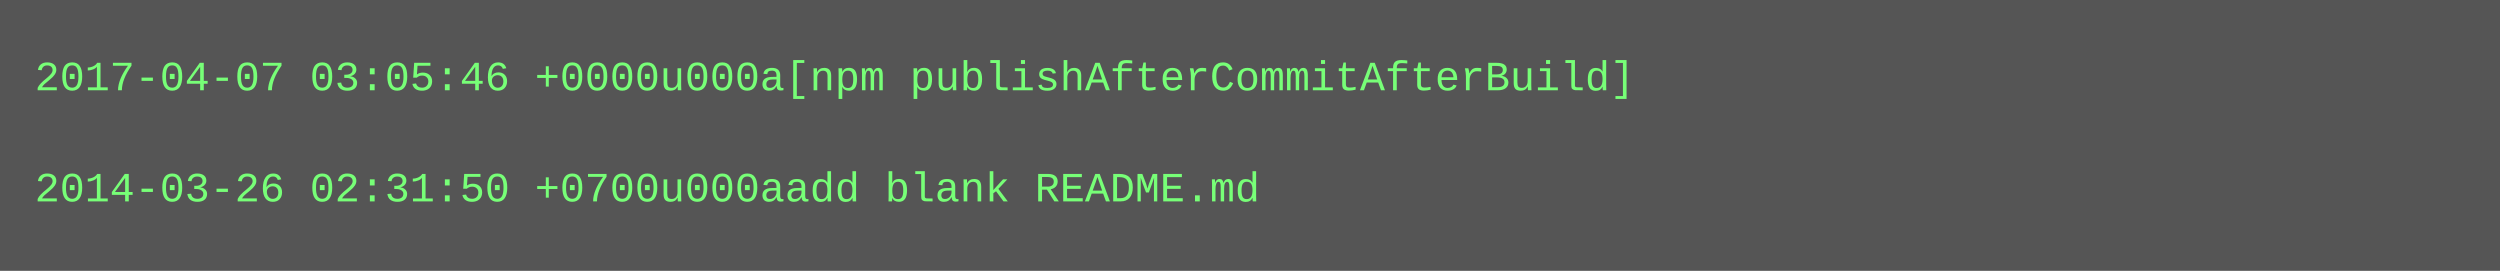
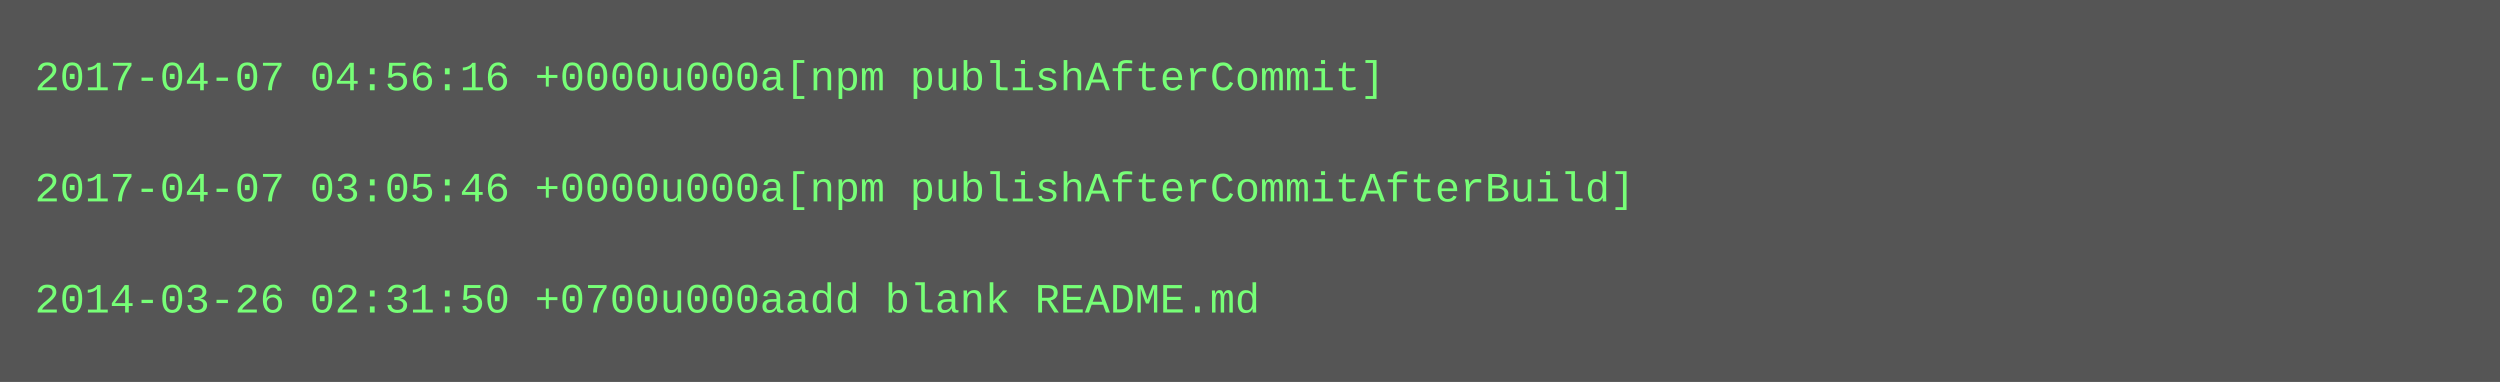
- <svg xmlns="http://www.w3.org/2000/svg" height="78" width="720">
-   <rect height="78" fill="#555" width="720" />
+ <svg xmlns="http://www.w3.org/2000/svg" height="110" width="720">
+   <rect height="110" fill="#555" width="720" />
  <text fill="#7f7" font-family="Courier New" font-size="12" xml:space="preserve">
-     <tspan x="10" y="26">2017-04-07 03:05:46 +0000u000a[npm publishAfterCommitAfterBuild]</tspan>
+     <tspan x="10" y="26">2017-04-07 04:56:16 +0000u000a[npm publishAfterCommit]</tspan>
    <tspan x="10" y="42" />
-     <tspan x="10" y="58">2014-03-26 02:31:50 +0700u000aadd blank README.md</tspan>
+     <tspan x="10" y="58">2017-04-07 03:05:46 +0000u000a[npm publishAfterCommitAfterBuild]</tspan>
+     <tspan x="10" y="74" />
+     <tspan x="10" y="90">2014-03-26 02:31:50 +0700u000aadd blank README.md</tspan>
  </text>
</svg>
